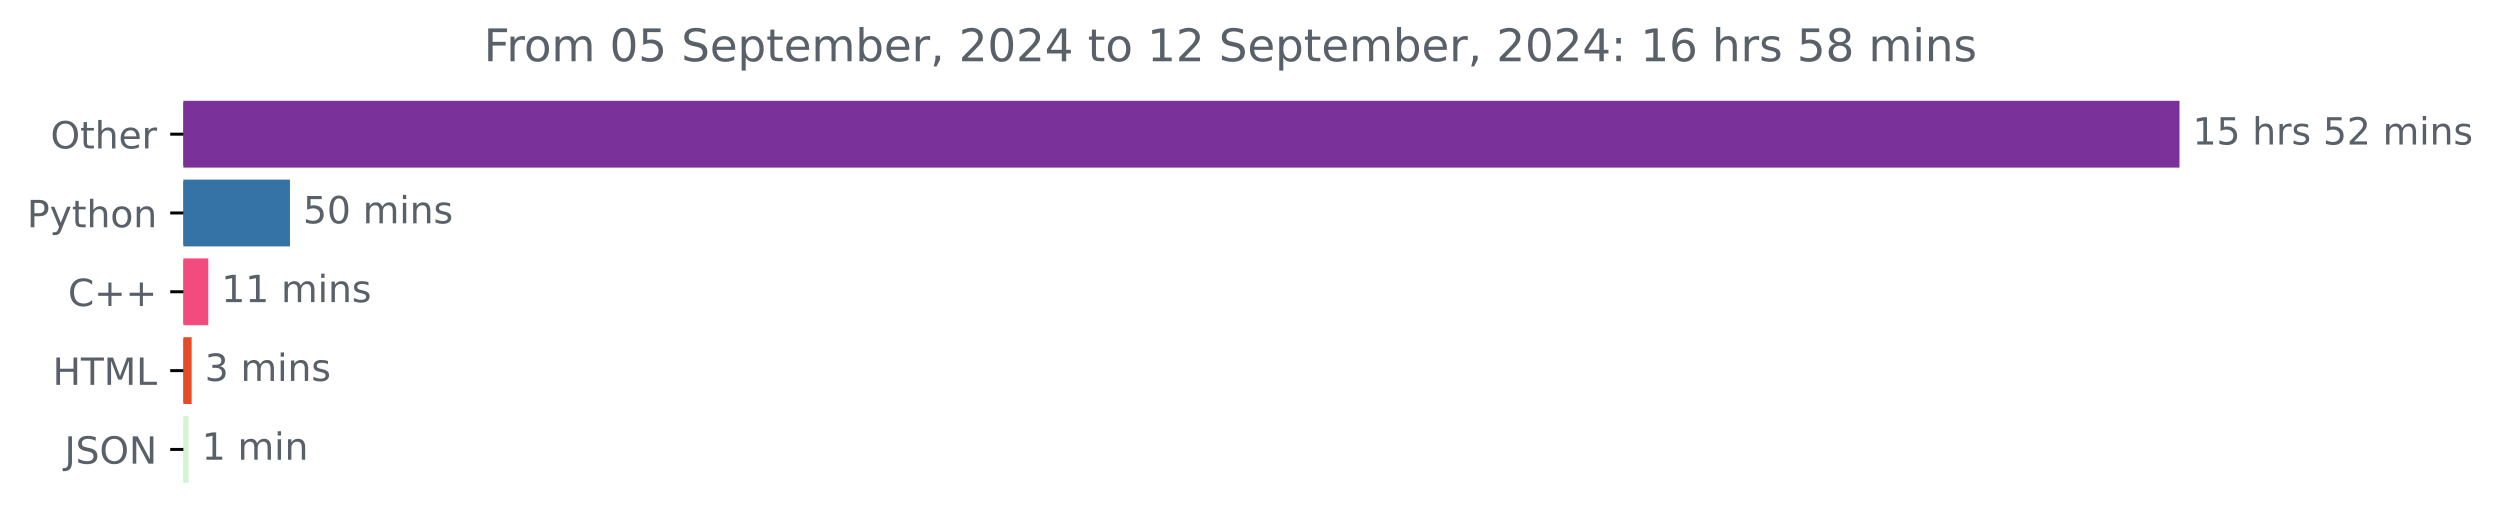
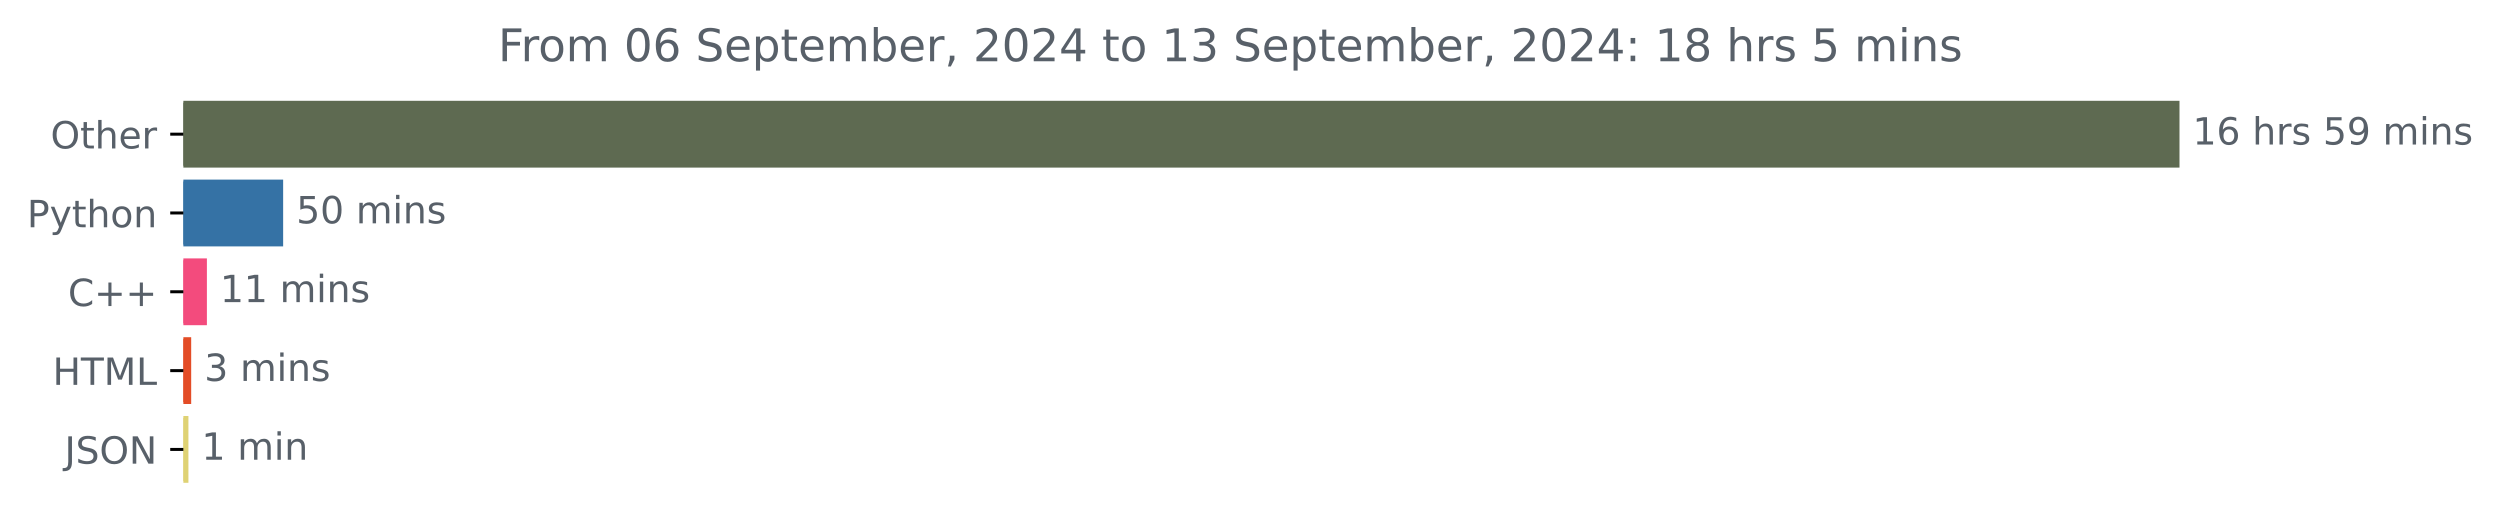
<svg xmlns="http://www.w3.org/2000/svg" xmlns:xlink="http://www.w3.org/1999/xlink" width="666.199pt" height="140.398pt" viewBox="0 0 666.199 140.398" version="1.1">
  <defs>
    <style type="text/css">*{stroke-linejoin: round; stroke-linecap: butt}</style>
  </defs>
  <g id="figure_1">
    <g id="patch_1">
      <path d="M 0 140.398  L 666.199 140.398  L 666.199 0  L 0 0  L 0 140.398  z " style="fill: none" />
    </g>
    <g id="axes_1">
      <g id="patch_2">
-         <path d="M 48.862 27.358  L 580.291 27.358  L 580.291 44.158  L 48.862 44.158  z " clip-path="url(#pc40be56bf3)" style="fill: #7a3199; stroke: #7a3199; stroke-linejoin: miter" />
+         <path d="M 48.862 27.358  L 580.291 27.358  L 580.291 44.158  L 48.862 44.158  z " clip-path="url(#p36655ce229)" style="fill: #5e6a51; stroke: #5e6a51; stroke-linejoin: miter" />
      </g>
      <g id="patch_3">
-         <path d="M 48.862 48.358  L 76.77 48.358  L 76.77 65.158  L 48.862 65.158  z " clip-path="url(#pc40be56bf3)" style="fill: #3572a5; stroke: #3572a5; stroke-linejoin: miter" />
+         <path d="M 48.862 48.358  L 74.953 48.358  L 74.953 65.158  L 48.862 65.158  z " clip-path="url(#p36655ce229)" style="fill: #3572a5; stroke: #3572a5; stroke-linejoin: miter" />
      </g>
      <g id="patch_4">
-         <path d="M 48.862 69.358  L 55.001 69.358  L 55.001 86.158  L 48.862 86.158  z " clip-path="url(#pc40be56bf3)" style="fill: #f34b7d; stroke: #f34b7d; stroke-linejoin: miter" />
+         <path d="M 48.862 69.358  L 54.635 69.358  L 54.635 86.158  L 48.862 86.158  z " clip-path="url(#p36655ce229)" style="fill: #f34b7d; stroke: #f34b7d; stroke-linejoin: miter" />
      </g>
      <g id="patch_5">
-         <path d="M 48.862 90.358  L 50.568 90.358  L 50.568 107.158  L 48.862 107.158  z " clip-path="url(#pc40be56bf3)" style="fill: #e34c26; stroke: #e34c26; stroke-linejoin: miter" />
+         <path d="M 48.862 90.358  L 50.447 90.358  L 50.447 107.158  L 48.862 107.158  z " clip-path="url(#p36655ce229)" style="fill: #e34c26; stroke: #e34c26; stroke-linejoin: miter" />
      </g>
      <g id="patch_6">
-         <path d="M 48.862 111.358  L 49.772 111.358  L 49.772 128.158  L 48.862 128.158  z " clip-path="url(#pc40be56bf3)" style="fill: #d2f4d2; stroke: #d2f4d2; stroke-linejoin: miter" />
+         <path d="M 48.862 111.358  L 49.711 111.358  L 49.711 128.158  L 48.862 128.158  z " clip-path="url(#p36655ce229)" style="fill: #dfd274; stroke: #dfd274; stroke-linejoin: miter" />
      </g>
      <g id="matplotlib.axis_1" />
      <g id="matplotlib.axis_2">
        <g id="ytick_1">
          <g id="line2d_1">
            <defs>
-               <path id="m11b4705fcd" d="M 0 0  L -3.5 0  " style="stroke: #000000; stroke-width: 0.8" />
+               <path id="mabfd391e96" d="M 0 0  L -3.5 0  " style="stroke: #000000; stroke-width: 0.8" />
            </defs>
            <g>
-               <use xlink:href="#m11b4705fcd" x="48.862" y="35.758" style="stroke: #000000; stroke-width: 0.8" />
+               <use xlink:href="#mabfd391e96" x="48.862" y="35.758" style="stroke: #000000; stroke-width: 0.8" />
            </g>
          </g>
          <g id="text_1">
            <g style="fill: #586069" transform="translate(13.46875 39.55734) scale(0.1 -0.1)">
              <defs>
                <path id="DejaVuSans-4f" d="M 2522 4238  Q 1834 4238 1429 3725  Q 1025 3213 1025 2328  Q 1025 1447 1429 934  Q 1834 422 2522 422  Q 3209 422 3611 934  Q 4013 1447 4013 2328  Q 4013 3213 3611 3725  Q 3209 4238 2522 4238  z M 2522 4750  Q 3503 4750 4090 4092  Q 4678 3434 4678 2328  Q 4678 1225 4090 567  Q 3503 -91 2522 -91  Q 1538 -91 948 565  Q 359 1222 359 2328  Q 359 3434 948 4092  Q 1538 4750 2522 4750  z " transform="scale(0.015625)" />
                <path id="DejaVuSans-74" d="M 1172 4494  L 1172 3500  L 2356 3500  L 2356 3053  L 1172 3053  L 1172 1153  Q 1172 725 1289 603  Q 1406 481 1766 481  L 2356 481  L 2356 0  L 1766 0  Q 1100 0 847 248  Q 594 497 594 1153  L 594 3053  L 172 3053  L 172 3500  L 594 3500  L 594 4494  L 1172 4494  z " transform="scale(0.015625)" />
                <path id="DejaVuSans-68" d="M 3513 2113  L 3513 0  L 2938 0  L 2938 2094  Q 2938 2591 2744 2837  Q 2550 3084 2163 3084  Q 1697 3084 1428 2787  Q 1159 2491 1159 1978  L 1159 0  L 581 0  L 581 4863  L 1159 4863  L 1159 2956  Q 1366 3272 1645 3428  Q 1925 3584 2291 3584  Q 2894 3584 3203 3211  Q 3513 2838 3513 2113  z " transform="scale(0.015625)" />
                <path id="DejaVuSans-65" d="M 3597 1894  L 3597 1613  L 953 1613  Q 991 1019 1311 708  Q 1631 397 2203 397  Q 2534 397 2845 478  Q 3156 559 3463 722  L 3463 178  Q 3153 47 2828 -22  Q 2503 -91 2169 -91  Q 1331 -91 842 396  Q 353 884 353 1716  Q 353 2575 817 3079  Q 1281 3584 2069 3584  Q 2775 3584 3186 3129  Q 3597 2675 3597 1894  z M 3022 2063  Q 3016 2534 2758 2815  Q 2500 3097 2075 3097  Q 1594 3097 1305 2825  Q 1016 2553 972 2059  L 3022 2063  z " transform="scale(0.015625)" />
                <path id="DejaVuSans-72" d="M 2631 2963  Q 2534 3019 2420 3045  Q 2306 3072 2169 3072  Q 1681 3072 1420 2755  Q 1159 2438 1159 1844  L 1159 0  L 581 0  L 581 3500  L 1159 3500  L 1159 2956  Q 1341 3275 1631 3429  Q 1922 3584 2338 3584  Q 2397 3584 2469 3576  Q 2541 3569 2628 3553  L 2631 2963  z " transform="scale(0.015625)" />
              </defs>
              <use xlink:href="#DejaVuSans-4f" />
              <use xlink:href="#DejaVuSans-74" x="78.711" />
              <use xlink:href="#DejaVuSans-68" x="117.92" />
              <use xlink:href="#DejaVuSans-65" x="181.299" />
              <use xlink:href="#DejaVuSans-72" x="242.822" />
            </g>
          </g>
        </g>
        <g id="ytick_2">
          <g id="line2d_2">
            <g>
-               <use xlink:href="#m11b4705fcd" x="48.862" y="56.758" style="stroke: #000000; stroke-width: 0.8" />
+               <use xlink:href="#mabfd391e96" x="48.862" y="56.758" style="stroke: #000000; stroke-width: 0.8" />
            </g>
          </g>
          <g id="text_2">
            <g style="fill: #586069" transform="translate(7.2 60.55734) scale(0.1 -0.1)">
              <defs>
                <path id="DejaVuSans-50" d="M 1259 4147  L 1259 2394  L 2053 2394  Q 2494 2394 2734 2622  Q 2975 2850 2975 3272  Q 2975 3691 2734 3919  Q 2494 4147 2053 4147  L 1259 4147  z M 628 4666  L 2053 4666  Q 2838 4666 3239 4311  Q 3641 3956 3641 3272  Q 3641 2581 3239 2228  Q 2838 1875 2053 1875  L 1259 1875  L 1259 0  L 628 0  L 628 4666  z " transform="scale(0.015625)" />
                <path id="DejaVuSans-79" d="M 2059 -325  Q 1816 -950 1584 -1140  Q 1353 -1331 966 -1331  L 506 -1331  L 506 -850  L 844 -850  Q 1081 -850 1212 -737  Q 1344 -625 1503 -206  L 1606 56  L 191 3500  L 800 3500  L 1894 763  L 2988 3500  L 3597 3500  L 2059 -325  z " transform="scale(0.015625)" />
                <path id="DejaVuSans-6f" d="M 1959 3097  Q 1497 3097 1228 2736  Q 959 2375 959 1747  Q 959 1119 1226 758  Q 1494 397 1959 397  Q 2419 397 2687 759  Q 2956 1122 2956 1747  Q 2956 2369 2687 2733  Q 2419 3097 1959 3097  z M 1959 3584  Q 2709 3584 3137 3096  Q 3566 2609 3566 1747  Q 3566 888 3137 398  Q 2709 -91 1959 -91  Q 1206 -91 779 398  Q 353 888 353 1747  Q 353 2609 779 3096  Q 1206 3584 1959 3584  z " transform="scale(0.015625)" />
                <path id="DejaVuSans-6e" d="M 3513 2113  L 3513 0  L 2938 0  L 2938 2094  Q 2938 2591 2744 2837  Q 2550 3084 2163 3084  Q 1697 3084 1428 2787  Q 1159 2491 1159 1978  L 1159 0  L 581 0  L 581 3500  L 1159 3500  L 1159 2956  Q 1366 3272 1645 3428  Q 1925 3584 2291 3584  Q 2894 3584 3203 3211  Q 3513 2838 3513 2113  z " transform="scale(0.015625)" />
              </defs>
              <use xlink:href="#DejaVuSans-50" />
              <use xlink:href="#DejaVuSans-79" x="60.303" />
              <use xlink:href="#DejaVuSans-74" x="119.482" />
              <use xlink:href="#DejaVuSans-68" x="158.691" />
              <use xlink:href="#DejaVuSans-6f" x="222.07" />
              <use xlink:href="#DejaVuSans-6e" x="283.252" />
            </g>
          </g>
        </g>
        <g id="ytick_3">
          <g id="line2d_3">
            <g>
-               <use xlink:href="#m11b4705fcd" x="48.862" y="77.758" style="stroke: #000000; stroke-width: 0.8" />
+               <use xlink:href="#mabfd391e96" x="48.862" y="77.758" style="stroke: #000000; stroke-width: 0.8" />
            </g>
          </g>
          <g id="text_3">
            <g style="fill: #586069" transform="translate(18.12031 81.55734) scale(0.1 -0.1)">
              <defs>
                <path id="DejaVuSans-43" d="M 4122 4306  L 4122 3641  Q 3803 3938 3442 4084  Q 3081 4231 2675 4231  Q 1875 4231 1450 3742  Q 1025 3253 1025 2328  Q 1025 1406 1450 917  Q 1875 428 2675 428  Q 3081 428 3442 575  Q 3803 722 4122 1019  L 4122 359  Q 3791 134 3420 21  Q 3050 -91 2638 -91  Q 1578 -91 968 557  Q 359 1206 359 2328  Q 359 3453 968 4101  Q 1578 4750 2638 4750  Q 3056 4750 3426 4639  Q 3797 4528 4122 4306  z " transform="scale(0.015625)" />
                <path id="DejaVuSans-2b" d="M 2944 4013  L 2944 2272  L 4684 2272  L 4684 1741  L 2944 1741  L 2944 0  L 2419 0  L 2419 1741  L 678 1741  L 678 2272  L 2419 2272  L 2419 4013  L 2944 4013  z " transform="scale(0.015625)" />
              </defs>
              <use xlink:href="#DejaVuSans-43" />
              <use xlink:href="#DejaVuSans-2b" x="69.824" />
              <use xlink:href="#DejaVuSans-2b" x="153.613" />
            </g>
          </g>
        </g>
        <g id="ytick_4">
          <g id="line2d_4">
            <g>
-               <use xlink:href="#m11b4705fcd" x="48.862" y="98.758" style="stroke: #000000; stroke-width: 0.8" />
+               <use xlink:href="#mabfd391e96" x="48.862" y="98.758" style="stroke: #000000; stroke-width: 0.8" />
            </g>
          </g>
          <g id="text_4">
            <g style="fill: #586069" transform="translate(14.03438 102.5573) scale(0.1 -0.1)">
              <defs>
                <path id="DejaVuSans-48" d="M 628 4666  L 1259 4666  L 1259 2753  L 3553 2753  L 3553 4666  L 4184 4666  L 4184 0  L 3553 0  L 3553 2222  L 1259 2222  L 1259 0  L 628 0  L 628 4666  z " transform="scale(0.015625)" />
                <path id="DejaVuSans-54" d="M -19 4666  L 3928 4666  L 3928 4134  L 2272 4134  L 2272 0  L 1638 0  L 1638 4134  L -19 4134  L -19 4666  z " transform="scale(0.015625)" />
                <path id="DejaVuSans-4d" d="M 628 4666  L 1569 4666  L 2759 1491  L 3956 4666  L 4897 4666  L 4897 0  L 4281 0  L 4281 4097  L 3078 897  L 2444 897  L 1241 4097  L 1241 0  L 628 0  L 628 4666  z " transform="scale(0.015625)" />
                <path id="DejaVuSans-4c" d="M 628 4666  L 1259 4666  L 1259 531  L 3531 531  L 3531 0  L 628 0  L 628 4666  z " transform="scale(0.015625)" />
              </defs>
              <use xlink:href="#DejaVuSans-48" />
              <use xlink:href="#DejaVuSans-54" x="75.195" />
              <use xlink:href="#DejaVuSans-4d" x="136.279" />
              <use xlink:href="#DejaVuSans-4c" x="222.559" />
            </g>
          </g>
        </g>
        <g id="ytick_5">
          <g id="line2d_5">
            <g>
-               <use xlink:href="#m11b4705fcd" x="48.862" y="119.758" style="stroke: #000000; stroke-width: 0.8" />
+               <use xlink:href="#mabfd391e96" x="48.862" y="119.758" style="stroke: #000000; stroke-width: 0.8" />
            </g>
          </g>
          <g id="text_5">
            <g style="fill: #586069" transform="translate(17.21094 123.5573) scale(0.1 -0.1)">
              <defs>
                <path id="DejaVuSans-4a" d="M 628 4666  L 1259 4666  L 1259 325  Q 1259 -519 939 -900  Q 619 -1281 -91 -1281  L -331 -1281  L -331 -750  L -134 -750  Q 284 -750 456 -515  Q 628 -281 628 325  L 628 4666  z " transform="scale(0.015625)" />
                <path id="DejaVuSans-53" d="M 3425 4513  L 3425 3897  Q 3066 4069 2747 4153  Q 2428 4238 2131 4238  Q 1616 4238 1336 4038  Q 1056 3838 1056 3469  Q 1056 3159 1242 3001  Q 1428 2844 1947 2747  L 2328 2669  Q 3034 2534 3370 2195  Q 3706 1856 3706 1288  Q 3706 609 3251 259  Q 2797 -91 1919 -91  Q 1588 -91 1214 -16  Q 841 59 441 206  L 441 856  Q 825 641 1194 531  Q 1563 422 1919 422  Q 2459 422 2753 634  Q 3047 847 3047 1241  Q 3047 1584 2836 1778  Q 2625 1972 2144 2069  L 1759 2144  Q 1053 2284 737 2584  Q 422 2884 422 3419  Q 422 4038 858 4394  Q 1294 4750 2059 4750  Q 2388 4750 2728 4690  Q 3069 4631 3425 4513  z " transform="scale(0.015625)" />
                <path id="DejaVuSans-4e" d="M 628 4666  L 1478 4666  L 3547 763  L 3547 4666  L 4159 4666  L 4159 0  L 3309 0  L 1241 3903  L 1241 0  L 628 0  L 628 4666  z " transform="scale(0.015625)" />
              </defs>
              <use xlink:href="#DejaVuSans-4a" />
              <use xlink:href="#DejaVuSans-53" x="29.492" />
              <use xlink:href="#DejaVuSans-4f" x="92.969" />
              <use xlink:href="#DejaVuSans-4e" x="171.68" />
            </g>
          </g>
        </g>
      </g>
      <g id="text_6">
        <g style="fill: #586069" transform="translate(584.2911 38.5175) scale(0.1 -0.1)">
          <defs>
            <path id="DejaVuSans-31" d="M 794 531  L 1825 531  L 1825 4091  L 703 3866  L 703 4441  L 1819 4666  L 2450 4666  L 2450 531  L 3481 531  L 3481 0  L 794 0  L 794 531  z " transform="scale(0.015625)" />
-             <path id="DejaVuSans-35" d="M 691 4666  L 3169 4666  L 3169 4134  L 1269 4134  L 1269 2991  Q 1406 3038 1543 3061  Q 1681 3084 1819 3084  Q 2600 3084 3056 2656  Q 3513 2228 3513 1497  Q 3513 744 3044 326  Q 2575 -91 1722 -91  Q 1428 -91 1123 -41  Q 819 9 494 109  L 494 744  Q 775 591 1075 516  Q 1375 441 1709 441  Q 2250 441 2565 725  Q 2881 1009 2881 1497  Q 2881 1984 2565 2268  Q 2250 2553 1709 2553  Q 1456 2553 1204 2497  Q 953 2441 691 2322  L 691 4666  z " transform="scale(0.015625)" />
+             <path id="DejaVuSans-36" d="M 2113 2584  Q 1688 2584 1439 2293  Q 1191 2003 1191 1497  Q 1191 994 1439 701  Q 1688 409 2113 409  Q 2538 409 2786 701  Q 3034 994 3034 1497  Q 3034 2003 2786 2293  Q 2538 2584 2113 2584  z M 3366 4563  L 3366 3988  Q 3128 4100 2886 4159  Q 2644 4219 2406 4219  Q 1781 4219 1451 3797  Q 1122 3375 1075 2522  Q 1259 2794 1537 2939  Q 1816 3084 2150 3084  Q 2853 3084 3261 2657  Q 3669 2231 3669 1497  Q 3669 778 3244 343  Q 2819 -91 2113 -91  Q 1303 -91 875 529  Q 447 1150 447 2328  Q 447 3434 972 4092  Q 1497 4750 2381 4750  Q 2619 4750 2861 4703  Q 3103 4656 3366 4563  z " transform="scale(0.015625)" />
            <path id="DejaVuSans-20" transform="scale(0.015625)" />
            <path id="DejaVuSans-73" d="M 2834 3397  L 2834 2853  Q 2591 2978 2328 3040  Q 2066 3103 1784 3103  Q 1356 3103 1142 2972  Q 928 2841 928 2578  Q 928 2378 1081 2264  Q 1234 2150 1697 2047  L 1894 2003  Q 2506 1872 2764 1633  Q 3022 1394 3022 966  Q 3022 478 2636 193  Q 2250 -91 1575 -91  Q 1294 -91 989 -36  Q 684 19 347 128  L 347 722  Q 666 556 975 473  Q 1284 391 1588 391  Q 1994 391 2212 530  Q 2431 669 2431 922  Q 2431 1156 2273 1281  Q 2116 1406 1581 1522  L 1381 1569  Q 847 1681 609 1914  Q 372 2147 372 2553  Q 372 3047 722 3315  Q 1072 3584 1716 3584  Q 2034 3584 2315 3537  Q 2597 3491 2834 3397  z " transform="scale(0.015625)" />
-             <path id="DejaVuSans-32" d="M 1228 531  L 3431 531  L 3431 0  L 469 0  L 469 531  Q 828 903 1448 1529  Q 2069 2156 2228 2338  Q 2531 2678 2651 2914  Q 2772 3150 2772 3378  Q 2772 3750 2511 3984  Q 2250 4219 1831 4219  Q 1534 4219 1204 4116  Q 875 4013 500 3803  L 500 4441  Q 881 4594 1212 4672  Q 1544 4750 1819 4750  Q 2544 4750 2975 4387  Q 3406 4025 3406 3419  Q 3406 3131 3298 2873  Q 3191 2616 2906 2266  Q 2828 2175 2409 1742  Q 1991 1309 1228 531  z " transform="scale(0.015625)" />
+             <path id="DejaVuSans-35" d="M 691 4666  L 3169 4666  L 3169 4134  L 1269 4134  L 1269 2991  Q 1406 3038 1543 3061  Q 1681 3084 1819 3084  Q 2600 3084 3056 2656  Q 3513 2228 3513 1497  Q 3513 744 3044 326  Q 2575 -91 1722 -91  Q 1428 -91 1123 -41  Q 819 9 494 109  L 494 744  Q 775 591 1075 516  Q 1375 441 1709 441  Q 2250 441 2565 725  Q 2881 1009 2881 1497  Q 2881 1984 2565 2268  Q 2250 2553 1709 2553  Q 1456 2553 1204 2497  Q 953 2441 691 2322  L 691 4666  z " transform="scale(0.015625)" />
+             <path id="DejaVuSans-39" d="M 703 97  L 703 672  Q 941 559 1184 500  Q 1428 441 1663 441  Q 2288 441 2617 861  Q 2947 1281 2994 2138  Q 2813 1869 2534 1725  Q 2256 1581 1919 1581  Q 1219 1581 811 2004  Q 403 2428 403 3163  Q 403 3881 828 4315  Q 1253 4750 1959 4750  Q 2769 4750 3195 4129  Q 3622 3509 3622 2328  Q 3622 1225 3098 567  Q 2575 -91 1691 -91  Q 1453 -91 1209 -44  Q 966 3 703 97  z M 1959 2075  Q 2384 2075 2632 2365  Q 2881 2656 2881 3163  Q 2881 3666 2632 3958  Q 2384 4250 1959 4250  Q 1534 4250 1286 3958  Q 1038 3666 1038 3163  Q 1038 2656 1286 2365  Q 1534 2075 1959 2075  z " transform="scale(0.015625)" />
            <path id="DejaVuSans-6d" d="M 3328 2828  Q 3544 3216 3844 3400  Q 4144 3584 4550 3584  Q 5097 3584 5394 3201  Q 5691 2819 5691 2113  L 5691 0  L 5113 0  L 5113 2094  Q 5113 2597 4934 2840  Q 4756 3084 4391 3084  Q 3944 3084 3684 2787  Q 3425 2491 3425 1978  L 3425 0  L 2847 0  L 2847 2094  Q 2847 2600 2669 2842  Q 2491 3084 2119 3084  Q 1678 3084 1418 2786  Q 1159 2488 1159 1978  L 1159 0  L 581 0  L 581 3500  L 1159 3500  L 1159 2956  Q 1356 3278 1631 3431  Q 1906 3584 2284 3584  Q 2666 3584 2933 3390  Q 3200 3197 3328 2828  z " transform="scale(0.015625)" />
            <path id="DejaVuSans-69" d="M 603 3500  L 1178 3500  L 1178 0  L 603 0  L 603 3500  z M 603 4863  L 1178 4863  L 1178 4134  L 603 4134  L 603 4863  z " transform="scale(0.015625)" />
          </defs>
          <use xlink:href="#DejaVuSans-31" />
-           <use xlink:href="#DejaVuSans-35" x="63.623" />
+           <use xlink:href="#DejaVuSans-36" x="63.623" />
          <use xlink:href="#DejaVuSans-20" x="127.246" />
          <use xlink:href="#DejaVuSans-68" x="159.033" />
          <use xlink:href="#DejaVuSans-72" x="222.412" />
          <use xlink:href="#DejaVuSans-73" x="263.525" />
          <use xlink:href="#DejaVuSans-20" x="315.625" />
          <use xlink:href="#DejaVuSans-35" x="347.412" />
-           <use xlink:href="#DejaVuSans-32" x="411.035" />
+           <use xlink:href="#DejaVuSans-39" x="411.035" />
          <use xlink:href="#DejaVuSans-20" x="474.658" />
          <use xlink:href="#DejaVuSans-6d" x="506.445" />
          <use xlink:href="#DejaVuSans-69" x="603.857" />
          <use xlink:href="#DejaVuSans-6e" x="631.641" />
          <use xlink:href="#DejaVuSans-73" x="695.02" />
        </g>
      </g>
      <g id="text_7">
-         <g style="fill: #586069" transform="translate(80.7696 59.5175) scale(0.1 -0.1)">
+         <g style="fill: #586069" transform="translate(78.95287 59.5175) scale(0.1 -0.1)">
          <defs>
            <path id="DejaVuSans-30" d="M 2034 4250  Q 1547 4250 1301 3770  Q 1056 3291 1056 2328  Q 1056 1369 1301 889  Q 1547 409 2034 409  Q 2525 409 2770 889  Q 3016 1369 3016 2328  Q 3016 3291 2770 3770  Q 2525 4250 2034 4250  z M 2034 4750  Q 2819 4750 3233 4129  Q 3647 3509 3647 2328  Q 3647 1150 3233 529  Q 2819 -91 2034 -91  Q 1250 -91 836 529  Q 422 1150 422 2328  Q 422 3509 836 4129  Q 1250 4750 2034 4750  z " transform="scale(0.015625)" />
          </defs>
          <use xlink:href="#DejaVuSans-35" />
          <use xlink:href="#DejaVuSans-30" x="63.623" />
          <use xlink:href="#DejaVuSans-20" x="127.246" />
          <use xlink:href="#DejaVuSans-6d" x="159.033" />
          <use xlink:href="#DejaVuSans-69" x="256.445" />
          <use xlink:href="#DejaVuSans-6e" x="284.229" />
          <use xlink:href="#DejaVuSans-73" x="347.607" />
        </g>
      </g>
      <g id="text_8">
-         <g style="fill: #586069" transform="translate(59.00093 80.5175) scale(0.1 -0.1)">
+         <g style="fill: #586069" transform="translate(58.63521 80.5175) scale(0.1 -0.1)">
          <use xlink:href="#DejaVuSans-31" />
          <use xlink:href="#DejaVuSans-31" x="63.623" />
          <use xlink:href="#DejaVuSans-20" x="127.246" />
          <use xlink:href="#DejaVuSans-6d" x="159.033" />
          <use xlink:href="#DejaVuSans-69" x="256.445" />
          <use xlink:href="#DejaVuSans-6e" x="284.229" />
          <use xlink:href="#DejaVuSans-73" x="347.607" />
        </g>
      </g>
      <g id="text_9">
-         <g style="fill: #586069" transform="translate(54.56762 101.5175) scale(0.1 -0.1)">
+         <g style="fill: #586069" transform="translate(54.44716 101.5175) scale(0.1 -0.1)">
          <defs>
            <path id="DejaVuSans-33" d="M 2597 2516  Q 3050 2419 3304 2112  Q 3559 1806 3559 1356  Q 3559 666 3084 287  Q 2609 -91 1734 -91  Q 1441 -91 1130 -33  Q 819 25 488 141  L 488 750  Q 750 597 1062 519  Q 1375 441 1716 441  Q 2309 441 2620 675  Q 2931 909 2931 1356  Q 2931 1769 2642 2001  Q 2353 2234 1838 2234  L 1294 2234  L 1294 2753  L 1863 2753  Q 2328 2753 2575 2939  Q 2822 3125 2822 3475  Q 2822 3834 2567 4026  Q 2313 4219 1838 4219  Q 1578 4219 1281 4162  Q 984 4106 628 3988  L 628 4550  Q 988 4650 1302 4700  Q 1616 4750 1894 4750  Q 2613 4750 3031 4423  Q 3450 4097 3450 3541  Q 3450 3153 3228 2886  Q 3006 2619 2597 2516  z " transform="scale(0.015625)" />
          </defs>
          <use xlink:href="#DejaVuSans-33" />
          <use xlink:href="#DejaVuSans-20" x="63.623" />
          <use xlink:href="#DejaVuSans-6d" x="95.41" />
          <use xlink:href="#DejaVuSans-69" x="192.822" />
          <use xlink:href="#DejaVuSans-6e" x="220.605" />
          <use xlink:href="#DejaVuSans-73" x="283.984" />
        </g>
      </g>
      <g id="text_10">
-         <g style="fill: #586069" transform="translate(53.7719 122.5175) scale(0.1 -0.1)">
+         <g style="fill: #586069" transform="translate(53.71143 122.5175) scale(0.1 -0.1)">
          <use xlink:href="#DejaVuSans-31" />
          <use xlink:href="#DejaVuSans-20" x="63.623" />
          <use xlink:href="#DejaVuSans-6d" x="95.41" />
          <use xlink:href="#DejaVuSans-69" x="192.822" />
          <use xlink:href="#DejaVuSans-6e" x="220.605" />
        </g>
      </g>
      <g id="text_11">
-         <g style="fill: #586069" transform="translate(128.9194 16.31812) scale(0.12 -0.12)">
+         <g style="fill: #586069" transform="translate(132.7369 16.31812) scale(0.12 -0.12)">
          <defs>
            <path id="DejaVuSans-46" d="M 628 4666  L 3309 4666  L 3309 4134  L 1259 4134  L 1259 2759  L 3109 2759  L 3109 2228  L 1259 2228  L 1259 0  L 628 0  L 628 4666  z " transform="scale(0.015625)" />
            <path id="DejaVuSans-70" d="M 1159 525  L 1159 -1331  L 581 -1331  L 581 3500  L 1159 3500  L 1159 2969  Q 1341 3281 1617 3432  Q 1894 3584 2278 3584  Q 2916 3584 3314 3078  Q 3713 2572 3713 1747  Q 3713 922 3314 415  Q 2916 -91 2278 -91  Q 1894 -91 1617 61  Q 1341 213 1159 525  z M 3116 1747  Q 3116 2381 2855 2742  Q 2594 3103 2138 3103  Q 1681 3103 1420 2742  Q 1159 2381 1159 1747  Q 1159 1113 1420 752  Q 1681 391 2138 391  Q 2594 391 2855 752  Q 3116 1113 3116 1747  z " transform="scale(0.015625)" />
            <path id="DejaVuSans-62" d="M 3116 1747  Q 3116 2381 2855 2742  Q 2594 3103 2138 3103  Q 1681 3103 1420 2742  Q 1159 2381 1159 1747  Q 1159 1113 1420 752  Q 1681 391 2138 391  Q 2594 391 2855 752  Q 3116 1113 3116 1747  z M 1159 2969  Q 1341 3281 1617 3432  Q 1894 3584 2278 3584  Q 2916 3584 3314 3078  Q 3713 2572 3713 1747  Q 3713 922 3314 415  Q 2916 -91 2278 -91  Q 1894 -91 1617 61  Q 1341 213 1159 525  L 1159 0  L 581 0  L 581 4863  L 1159 4863  L 1159 2969  z " transform="scale(0.015625)" />
            <path id="DejaVuSans-2c" d="M 750 794  L 1409 794  L 1409 256  L 897 -744  L 494 -744  L 750 256  L 750 794  z " transform="scale(0.015625)" />
+             <path id="DejaVuSans-32" d="M 1228 531  L 3431 531  L 3431 0  L 469 0  L 469 531  Q 828 903 1448 1529  Q 2069 2156 2228 2338  Q 2531 2678 2651 2914  Q 2772 3150 2772 3378  Q 2772 3750 2511 3984  Q 2250 4219 1831 4219  Q 1534 4219 1204 4116  Q 875 4013 500 3803  L 500 4441  Q 881 4594 1212 4672  Q 1544 4750 1819 4750  Q 2544 4750 2975 4387  Q 3406 4025 3406 3419  Q 3406 3131 3298 2873  Q 3191 2616 2906 2266  Q 2828 2175 2409 1742  Q 1991 1309 1228 531  z " transform="scale(0.015625)" />
            <path id="DejaVuSans-34" d="M 2419 4116  L 825 1625  L 2419 1625  L 2419 4116  z M 2253 4666  L 3047 4666  L 3047 1625  L 3713 1625  L 3713 1100  L 3047 1100  L 3047 0  L 2419 0  L 2419 1100  L 313 1100  L 313 1709  L 2253 4666  z " transform="scale(0.015625)" />
            <path id="DejaVuSans-3a" d="M 750 794  L 1409 794  L 1409 0  L 750 0  L 750 794  z M 750 3309  L 1409 3309  L 1409 2516  L 750 2516  L 750 3309  z " transform="scale(0.015625)" />
-             <path id="DejaVuSans-36" d="M 2113 2584  Q 1688 2584 1439 2293  Q 1191 2003 1191 1497  Q 1191 994 1439 701  Q 1688 409 2113 409  Q 2538 409 2786 701  Q 3034 994 3034 1497  Q 3034 2003 2786 2293  Q 2538 2584 2113 2584  z M 3366 4563  L 3366 3988  Q 3128 4100 2886 4159  Q 2644 4219 2406 4219  Q 1781 4219 1451 3797  Q 1122 3375 1075 2522  Q 1259 2794 1537 2939  Q 1816 3084 2150 3084  Q 2853 3084 3261 2657  Q 3669 2231 3669 1497  Q 3669 778 3244 343  Q 2819 -91 2113 -91  Q 1303 -91 875 529  Q 447 1150 447 2328  Q 447 3434 972 4092  Q 1497 4750 2381 4750  Q 2619 4750 2861 4703  Q 3103 4656 3366 4563  z " transform="scale(0.015625)" />
            <path id="DejaVuSans-38" d="M 2034 2216  Q 1584 2216 1326 1975  Q 1069 1734 1069 1313  Q 1069 891 1326 650  Q 1584 409 2034 409  Q 2484 409 2743 651  Q 3003 894 3003 1313  Q 3003 1734 2745 1975  Q 2488 2216 2034 2216  z M 1403 2484  Q 997 2584 770 2862  Q 544 3141 544 3541  Q 544 4100 942 4425  Q 1341 4750 2034 4750  Q 2731 4750 3128 4425  Q 3525 4100 3525 3541  Q 3525 3141 3298 2862  Q 3072 2584 2669 2484  Q 3125 2378 3379 2068  Q 3634 1759 3634 1313  Q 3634 634 3220 271  Q 2806 -91 2034 -91  Q 1263 -91 848 271  Q 434 634 434 1313  Q 434 1759 690 2068  Q 947 2378 1403 2484  z M 1172 3481  Q 1172 3119 1398 2916  Q 1625 2713 2034 2713  Q 2441 2713 2670 2916  Q 2900 3119 2900 3481  Q 2900 3844 2670 4047  Q 2441 4250 2034 4250  Q 1625 4250 1398 4047  Q 1172 3844 1172 3481  z " transform="scale(0.015625)" />
          </defs>
          <use xlink:href="#DejaVuSans-46" />
          <use xlink:href="#DejaVuSans-72" x="50.27" />
          <use xlink:href="#DejaVuSans-6f" x="89.133" />
          <use xlink:href="#DejaVuSans-6d" x="150.314" />
          <use xlink:href="#DejaVuSans-20" x="247.727" />
          <use xlink:href="#DejaVuSans-30" x="279.514" />
-           <use xlink:href="#DejaVuSans-35" x="343.137" />
+           <use xlink:href="#DejaVuSans-36" x="343.137" />
          <use xlink:href="#DejaVuSans-20" x="406.76" />
          <use xlink:href="#DejaVuSans-53" x="438.547" />
          <use xlink:href="#DejaVuSans-65" x="502.023" />
          <use xlink:href="#DejaVuSans-70" x="563.547" />
          <use xlink:href="#DejaVuSans-74" x="627.023" />
          <use xlink:href="#DejaVuSans-65" x="666.232" />
          <use xlink:href="#DejaVuSans-6d" x="727.756" />
          <use xlink:href="#DejaVuSans-62" x="825.168" />
          <use xlink:href="#DejaVuSans-65" x="888.645" />
          <use xlink:href="#DejaVuSans-72" x="950.168" />
          <use xlink:href="#DejaVuSans-2c" x="991.281" />
          <use xlink:href="#DejaVuSans-20" x="1023.068" />
          <use xlink:href="#DejaVuSans-32" x="1054.855" />
          <use xlink:href="#DejaVuSans-30" x="1118.479" />
          <use xlink:href="#DejaVuSans-32" x="1182.102" />
          <use xlink:href="#DejaVuSans-34" x="1245.725" />
          <use xlink:href="#DejaVuSans-20" x="1309.348" />
          <use xlink:href="#DejaVuSans-74" x="1341.135" />
          <use xlink:href="#DejaVuSans-6f" x="1380.344" />
          <use xlink:href="#DejaVuSans-20" x="1441.525" />
          <use xlink:href="#DejaVuSans-31" x="1473.312" />
-           <use xlink:href="#DejaVuSans-32" x="1536.936" />
+           <use xlink:href="#DejaVuSans-33" x="1536.936" />
          <use xlink:href="#DejaVuSans-20" x="1600.559" />
          <use xlink:href="#DejaVuSans-53" x="1632.346" />
          <use xlink:href="#DejaVuSans-65" x="1695.822" />
          <use xlink:href="#DejaVuSans-70" x="1757.346" />
          <use xlink:href="#DejaVuSans-74" x="1820.822" />
          <use xlink:href="#DejaVuSans-65" x="1860.031" />
          <use xlink:href="#DejaVuSans-6d" x="1921.555" />
          <use xlink:href="#DejaVuSans-62" x="2018.967" />
          <use xlink:href="#DejaVuSans-65" x="2082.443" />
          <use xlink:href="#DejaVuSans-72" x="2143.967" />
          <use xlink:href="#DejaVuSans-2c" x="2185.08" />
          <use xlink:href="#DejaVuSans-20" x="2216.867" />
          <use xlink:href="#DejaVuSans-32" x="2248.654" />
          <use xlink:href="#DejaVuSans-30" x="2312.277" />
          <use xlink:href="#DejaVuSans-32" x="2375.9" />
          <use xlink:href="#DejaVuSans-34" x="2439.523" />
          <use xlink:href="#DejaVuSans-3a" x="2503.146" />
          <use xlink:href="#DejaVuSans-20" x="2536.838" />
          <use xlink:href="#DejaVuSans-31" x="2568.625" />
-           <use xlink:href="#DejaVuSans-36" x="2632.248" />
+           <use xlink:href="#DejaVuSans-38" x="2632.248" />
          <use xlink:href="#DejaVuSans-20" x="2695.871" />
          <use xlink:href="#DejaVuSans-68" x="2727.658" />
          <use xlink:href="#DejaVuSans-72" x="2791.037" />
          <use xlink:href="#DejaVuSans-73" x="2832.15" />
          <use xlink:href="#DejaVuSans-20" x="2884.25" />
          <use xlink:href="#DejaVuSans-35" x="2916.037" />
-           <use xlink:href="#DejaVuSans-38" x="2979.66" />
-           <use xlink:href="#DejaVuSans-20" x="3043.283" />
-           <use xlink:href="#DejaVuSans-6d" x="3075.07" />
-           <use xlink:href="#DejaVuSans-69" x="3172.482" />
-           <use xlink:href="#DejaVuSans-6e" x="3200.266" />
-           <use xlink:href="#DejaVuSans-73" x="3263.645" />
+           <use xlink:href="#DejaVuSans-20" x="2979.66" />
+           <use xlink:href="#DejaVuSans-6d" x="3011.447" />
+           <use xlink:href="#DejaVuSans-69" x="3108.859" />
+           <use xlink:href="#DejaVuSans-6e" x="3136.643" />
+           <use xlink:href="#DejaVuSans-73" x="3200.021" />
        </g>
      </g>
    </g>
  </g>
  <defs>
-     <clipPath id="pc40be56bf3">
+     <clipPath id="p36655ce229">
      <rect x="48.862" y="22.318" width="558" height="110.88" />
    </clipPath>
  </defs>
</svg>
